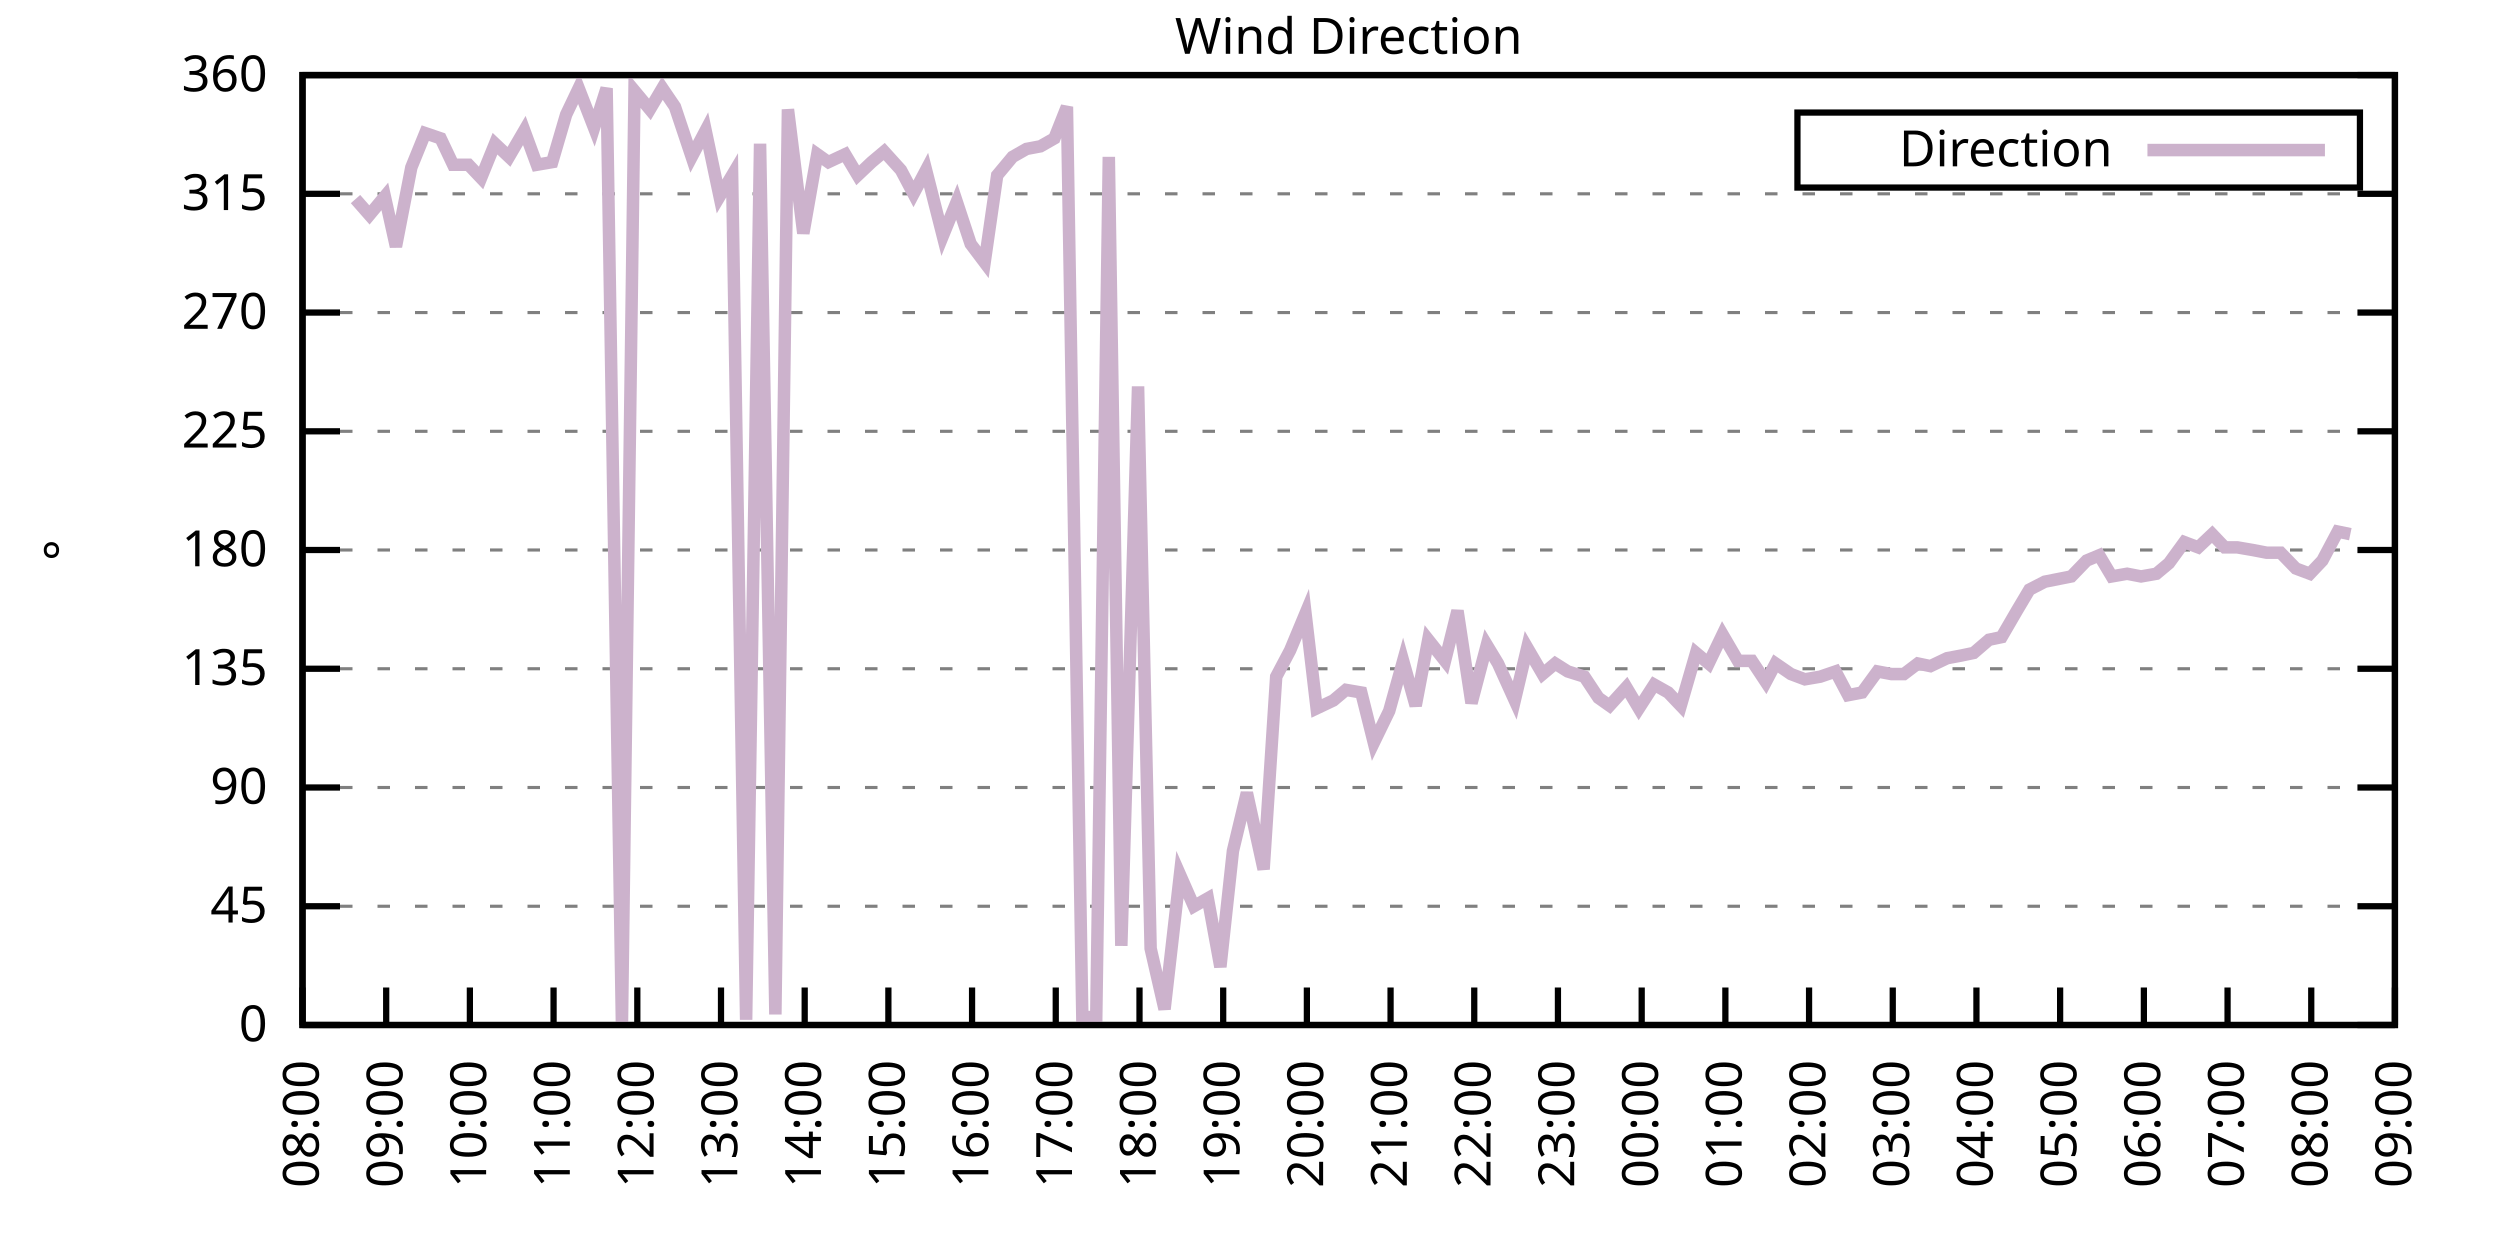
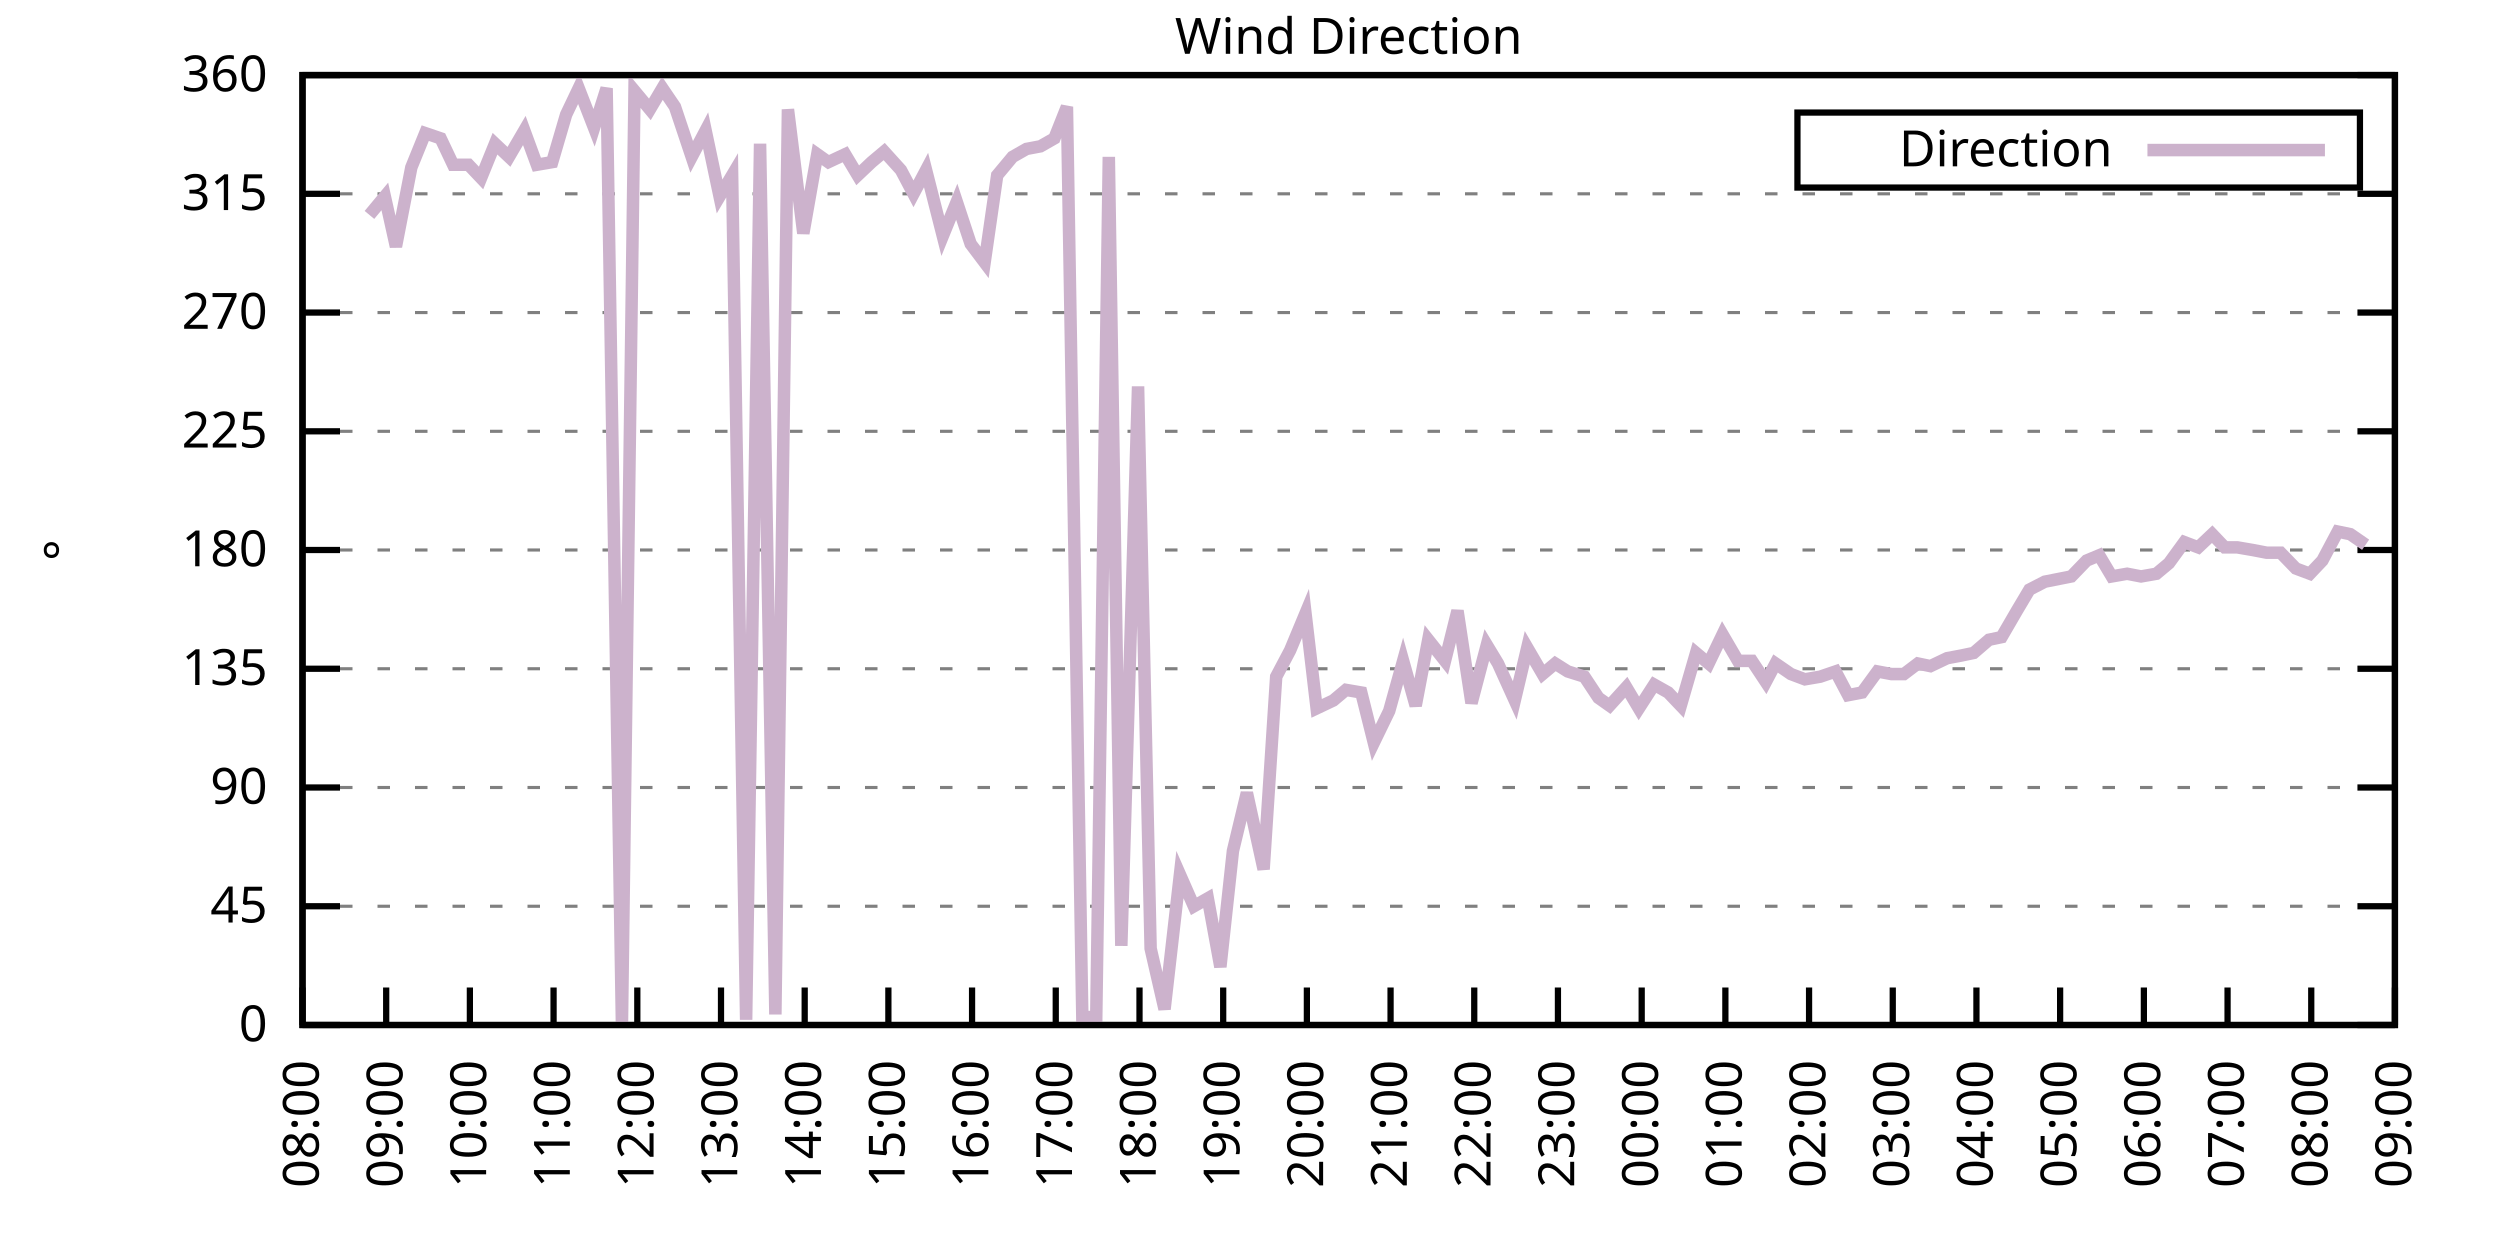
<svg xmlns="http://www.w3.org/2000/svg" xmlns:xlink="http://www.w3.org/1999/xlink" width="400" height="200" viewBox="0 0 400 200">
  <g id="gnuplot_canvas">
    <rect x="0" y="0" width="400" height="200" fill="none" />
    <defs>
      <circle id="gpDot" r="0.5" stroke-width="0.5" stroke="currentColor" />
      <path id="gpPt0" stroke-width="0.333" stroke="currentColor" d="M-1,0 h2 M0,-1 v2" />
      <path id="gpPt1" stroke-width="0.333" stroke="currentColor" d="M-1,-1 L1,1 M1,-1 L-1,1" />
      <path id="gpPt2" stroke-width="0.333" stroke="currentColor" d="M-1,0 L1,0 M0,-1 L0,1 M-1,-1 L1,1 M-1,1 L1,-1" />
      <rect id="gpPt3" stroke-width="0.333" stroke="currentColor" x="-1" y="-1" width="2" height="2" />
      <rect id="gpPt4" stroke-width="0.333" stroke="currentColor" fill="currentColor" x="-1" y="-1" width="2" height="2" />
      <circle id="gpPt5" stroke-width="0.333" stroke="currentColor" cx="0" cy="0" r="1" />
      <use xlink:href="#gpPt5" id="gpPt6" fill="currentColor" stroke="none" />
      <path id="gpPt7" stroke-width="0.333" stroke="currentColor" d="M0,-1.33 L-1.33,0.67 L1.33,0.67 z" />
      <use xlink:href="#gpPt7" id="gpPt8" fill="currentColor" stroke="none" />
      <use xlink:href="#gpPt7" id="gpPt9" stroke="currentColor" transform="rotate(180)" />
      <use xlink:href="#gpPt9" id="gpPt10" fill="currentColor" stroke="none" />
      <use xlink:href="#gpPt3" id="gpPt11" stroke="currentColor" transform="rotate(45)" />
      <use xlink:href="#gpPt11" id="gpPt12" fill="currentColor" stroke="none" />
      <path id="gpPt13" stroke-width="0.333" stroke="currentColor" d="M0,1.330 L1.265,0.411 L0.782,-1.067 L-0.782,-1.076 L-1.265,0.411 z" />
      <use xlink:href="#gpPt13" id="gpPt14" fill="currentColor" stroke="none" />
      <filter id="textbox" filterUnits="objectBoundingBox" x="0" y="0" height="1" width="1">
        <feFlood flood-color="white" flood-opacity="1" result="bgnd" />
        <feComposite in="SourceGraphic" in2="bgnd" operator="atop" />
      </filter>
      <filter id="greybox" filterUnits="objectBoundingBox" x="0" y="0" height="1" width="1">
        <feFlood flood-color="lightgrey" flood-opacity="1" result="grey" />
        <feComposite in="SourceGraphic" in2="grey" operator="atop" />
      </filter>
    </defs>
    <g fill="none" color="white" stroke="currentColor" stroke-width="1.00" stroke-linecap="butt" stroke-linejoin="miter">
</g>
    <g fill="none" color="black" stroke="currentColor" stroke-width="1.00" stroke-linecap="butt" stroke-linejoin="miter">
      <g stroke="none" shape-rendering="crispEdges">
        <polygon fill="rgb(255, 255, 255)" points="48.40,164.00 383.18,164.00 383.18,12.02 48.40,12.02 " />
      </g>
    </g>
    <g fill="none" color="black" stroke="currentColor" stroke-width="1.00" stroke-linecap="butt" stroke-linejoin="miter">
</g>
    <g fill="none" color="black" stroke="black" stroke-width="0.50" stroke-linecap="butt" stroke-linejoin="miter">
</g>
    <g fill="none" color="gray" stroke="currentColor" stroke-width="0.50" stroke-linecap="butt" stroke-linejoin="miter">
      <path stroke="gray" stroke-dasharray="2,4" class="gridline" d="M48.40,164.00 L383.19,164.00  " />
    </g>
    <g fill="none" color="gray" stroke="gray" stroke-width="1.00" stroke-linecap="butt" stroke-linejoin="miter">
</g>
    <g fill="none" color="black" stroke="currentColor" stroke-width="1.00" stroke-linecap="butt" stroke-linejoin="miter">
      <path stroke="black" d="M48.40,164.00 L54.40,164.00 M383.19,164.00 L377.19,164.00  " />
      <g transform="translate(42.80,166.60)" stroke="none" fill="black" font-family="Sans" font-size="8.00" text-anchor="end">
        <text>
          <tspan font-family="Sans"> 0</tspan>
        </text>
      </g>
    </g>
    <g fill="none" color="black" stroke="currentColor" stroke-width="1.00" stroke-linecap="butt" stroke-linejoin="miter">
</g>
    <g fill="none" color="black" stroke="black" stroke-width="0.50" stroke-linecap="butt" stroke-linejoin="miter">
</g>
    <g fill="none" color="gray" stroke="currentColor" stroke-width="0.50" stroke-linecap="butt" stroke-linejoin="miter">
      <path stroke="gray" stroke-dasharray="2,4" class="gridline" d="M48.40,145.00 L383.19,145.00  " />
    </g>
    <g fill="none" color="gray" stroke="gray" stroke-width="1.00" stroke-linecap="butt" stroke-linejoin="miter">
</g>
    <g fill="none" color="black" stroke="currentColor" stroke-width="1.00" stroke-linecap="butt" stroke-linejoin="miter">
      <path stroke="black" d="M48.40,145.00 L54.40,145.00 M383.19,145.00 L377.19,145.00  " />
      <g transform="translate(42.80,147.60)" stroke="none" fill="black" font-family="Sans" font-size="8.00" text-anchor="end">
        <text>
          <tspan font-family="Sans"> 45</tspan>
        </text>
      </g>
    </g>
    <g fill="none" color="black" stroke="currentColor" stroke-width="1.00" stroke-linecap="butt" stroke-linejoin="miter">
</g>
    <g fill="none" color="black" stroke="black" stroke-width="0.50" stroke-linecap="butt" stroke-linejoin="miter">
</g>
    <g fill="none" color="gray" stroke="currentColor" stroke-width="0.50" stroke-linecap="butt" stroke-linejoin="miter">
      <path stroke="gray" stroke-dasharray="2,4" class="gridline" d="M48.40,126.00 L383.19,126.00  " />
    </g>
    <g fill="none" color="gray" stroke="gray" stroke-width="1.00" stroke-linecap="butt" stroke-linejoin="miter">
</g>
    <g fill="none" color="black" stroke="currentColor" stroke-width="1.00" stroke-linecap="butt" stroke-linejoin="miter">
      <path stroke="black" d="M48.40,126.00 L54.40,126.00 M383.19,126.00 L377.19,126.00  " />
      <g transform="translate(42.80,128.60)" stroke="none" fill="black" font-family="Sans" font-size="8.00" text-anchor="end">
        <text>
          <tspan font-family="Sans"> 90</tspan>
        </text>
      </g>
    </g>
    <g fill="none" color="black" stroke="currentColor" stroke-width="1.00" stroke-linecap="butt" stroke-linejoin="miter">
</g>
    <g fill="none" color="black" stroke="black" stroke-width="0.50" stroke-linecap="butt" stroke-linejoin="miter">
</g>
    <g fill="none" color="gray" stroke="currentColor" stroke-width="0.50" stroke-linecap="butt" stroke-linejoin="miter">
      <path stroke="gray" stroke-dasharray="2,4" class="gridline" d="M48.40,107.00 L383.19,107.00  " />
    </g>
    <g fill="none" color="gray" stroke="gray" stroke-width="1.00" stroke-linecap="butt" stroke-linejoin="miter">
</g>
    <g fill="none" color="black" stroke="currentColor" stroke-width="1.00" stroke-linecap="butt" stroke-linejoin="miter">
      <path stroke="black" d="M48.40,107.00 L54.40,107.00 M383.19,107.00 L377.19,107.00  " />
      <g transform="translate(42.80,109.60)" stroke="none" fill="black" font-family="Sans" font-size="8.00" text-anchor="end">
        <text>
          <tspan font-family="Sans"> 135</tspan>
        </text>
      </g>
    </g>
    <g fill="none" color="black" stroke="currentColor" stroke-width="1.00" stroke-linecap="butt" stroke-linejoin="miter">
</g>
    <g fill="none" color="black" stroke="black" stroke-width="0.50" stroke-linecap="butt" stroke-linejoin="miter">
</g>
    <g fill="none" color="gray" stroke="currentColor" stroke-width="0.50" stroke-linecap="butt" stroke-linejoin="miter">
      <path stroke="gray" stroke-dasharray="2,4" class="gridline" d="M48.40,88.00 L383.19,88.00  " />
    </g>
    <g fill="none" color="gray" stroke="gray" stroke-width="1.00" stroke-linecap="butt" stroke-linejoin="miter">
</g>
    <g fill="none" color="black" stroke="currentColor" stroke-width="1.00" stroke-linecap="butt" stroke-linejoin="miter">
      <path stroke="black" d="M48.40,88.00 L54.40,88.00 M383.19,88.00 L377.19,88.00  " />
      <g transform="translate(42.80,90.60)" stroke="none" fill="black" font-family="Sans" font-size="8.00" text-anchor="end">
        <text>
          <tspan font-family="Sans"> 180</tspan>
        </text>
      </g>
    </g>
    <g fill="none" color="black" stroke="currentColor" stroke-width="1.00" stroke-linecap="butt" stroke-linejoin="miter">
</g>
    <g fill="none" color="black" stroke="black" stroke-width="0.50" stroke-linecap="butt" stroke-linejoin="miter">
</g>
    <g fill="none" color="gray" stroke="currentColor" stroke-width="0.50" stroke-linecap="butt" stroke-linejoin="miter">
      <path stroke="gray" stroke-dasharray="2,4" class="gridline" d="M48.40,69.01 L383.19,69.01  " />
    </g>
    <g fill="none" color="gray" stroke="gray" stroke-width="1.00" stroke-linecap="butt" stroke-linejoin="miter">
</g>
    <g fill="none" color="black" stroke="currentColor" stroke-width="1.00" stroke-linecap="butt" stroke-linejoin="miter">
      <path stroke="black" d="M48.40,69.01 L54.40,69.01 M383.19,69.01 L377.19,69.01  " />
      <g transform="translate(42.80,71.61)" stroke="none" fill="black" font-family="Sans" font-size="8.00" text-anchor="end">
        <text>
          <tspan font-family="Sans"> 225</tspan>
        </text>
      </g>
    </g>
    <g fill="none" color="black" stroke="currentColor" stroke-width="1.00" stroke-linecap="butt" stroke-linejoin="miter">
</g>
    <g fill="none" color="black" stroke="black" stroke-width="0.50" stroke-linecap="butt" stroke-linejoin="miter">
</g>
    <g fill="none" color="gray" stroke="currentColor" stroke-width="0.50" stroke-linecap="butt" stroke-linejoin="miter">
      <path stroke="gray" stroke-dasharray="2,4" class="gridline" d="M48.40,50.01 L383.19,50.01  " />
    </g>
    <g fill="none" color="gray" stroke="gray" stroke-width="1.00" stroke-linecap="butt" stroke-linejoin="miter">
</g>
    <g fill="none" color="black" stroke="currentColor" stroke-width="1.00" stroke-linecap="butt" stroke-linejoin="miter">
      <path stroke="black" d="M48.40,50.01 L54.40,50.01 M383.19,50.01 L377.19,50.01  " />
      <g transform="translate(42.80,52.61)" stroke="none" fill="black" font-family="Sans" font-size="8.00" text-anchor="end">
        <text>
          <tspan font-family="Sans"> 270</tspan>
        </text>
      </g>
    </g>
    <g fill="none" color="black" stroke="currentColor" stroke-width="1.00" stroke-linecap="butt" stroke-linejoin="miter">
</g>
    <g fill="none" color="black" stroke="black" stroke-width="0.50" stroke-linecap="butt" stroke-linejoin="miter">
</g>
    <g fill="none" color="gray" stroke="currentColor" stroke-width="0.50" stroke-linecap="butt" stroke-linejoin="miter">
      <path stroke="gray" stroke-dasharray="2,4" class="gridline" d="M48.40,31.01 L383.19,31.01  " />
    </g>
    <g fill="none" color="gray" stroke="gray" stroke-width="1.00" stroke-linecap="butt" stroke-linejoin="miter">
</g>
    <g fill="none" color="black" stroke="currentColor" stroke-width="1.00" stroke-linecap="butt" stroke-linejoin="miter">
      <path stroke="black" d="M48.40,31.01 L54.40,31.01 M383.19,31.01 L377.19,31.01  " />
      <g transform="translate(42.80,33.61)" stroke="none" fill="black" font-family="Sans" font-size="8.00" text-anchor="end">
        <text>
          <tspan font-family="Sans"> 315</tspan>
        </text>
      </g>
    </g>
    <g fill="none" color="black" stroke="currentColor" stroke-width="1.00" stroke-linecap="butt" stroke-linejoin="miter">
</g>
    <g fill="none" color="black" stroke="black" stroke-width="0.50" stroke-linecap="butt" stroke-linejoin="miter">
</g>
    <g fill="none" color="gray" stroke="currentColor" stroke-width="0.50" stroke-linecap="butt" stroke-linejoin="miter">
      <path stroke="gray" stroke-dasharray="2,4" class="gridline" d="M48.40,12.01 L383.19,12.01  " />
    </g>
    <g fill="none" color="gray" stroke="gray" stroke-width="1.00" stroke-linecap="butt" stroke-linejoin="miter">
</g>
    <g fill="none" color="black" stroke="currentColor" stroke-width="1.00" stroke-linecap="butt" stroke-linejoin="miter">
      <path stroke="black" d="M48.40,12.01 L54.40,12.01 M383.19,12.01 L377.19,12.01  " />
      <g transform="translate(42.80,14.61)" stroke="none" fill="black" font-family="Sans" font-size="8.00" text-anchor="end">
        <text>
          <tspan font-family="Sans"> 360</tspan>
        </text>
      </g>
    </g>
    <g fill="none" color="black" stroke="currentColor" stroke-width="1.00" stroke-linecap="butt" stroke-linejoin="miter">
      <path stroke="black" d="M48.40,164.00 L48.40,158.00  " />
      <g transform="translate(51.00,169.60) rotate(270.00)" stroke="none" fill="black" font-family="Sans" font-size="8.00" text-anchor="end">
        <text>
          <tspan font-family="Sans">08:00</tspan>
        </text>
      </g>
    </g>
    <g fill="none" color="black" stroke="currentColor" stroke-width="1.00" stroke-linecap="butt" stroke-linejoin="miter">
      <path stroke="black" d="M61.79,164.00 L61.79,158.00  " />
      <g transform="translate(64.39,169.60) rotate(270.00)" stroke="none" fill="black" font-family="Sans" font-size="8.00" text-anchor="end">
        <text>
          <tspan font-family="Sans">09:00</tspan>
        </text>
      </g>
    </g>
    <g fill="none" color="black" stroke="currentColor" stroke-width="1.00" stroke-linecap="butt" stroke-linejoin="miter">
      <path stroke="black" d="M75.18,164.00 L75.18,158.00  " />
      <g transform="translate(77.78,169.60) rotate(270.00)" stroke="none" fill="black" font-family="Sans" font-size="8.00" text-anchor="end">
        <text>
          <tspan font-family="Sans">10:00</tspan>
        </text>
      </g>
    </g>
    <g fill="none" color="black" stroke="currentColor" stroke-width="1.00" stroke-linecap="butt" stroke-linejoin="miter">
      <path stroke="black" d="M88.57,164.00 L88.57,158.00  " />
      <g transform="translate(91.17,169.60) rotate(270.00)" stroke="none" fill="black" font-family="Sans" font-size="8.00" text-anchor="end">
        <text>
          <tspan font-family="Sans">11:00</tspan>
        </text>
      </g>
    </g>
    <g fill="none" color="black" stroke="currentColor" stroke-width="1.00" stroke-linecap="butt" stroke-linejoin="miter">
      <path stroke="black" d="M101.97,164.00 L101.97,158.00  " />
      <g transform="translate(104.57,169.60) rotate(270.00)" stroke="none" fill="black" font-family="Sans" font-size="8.00" text-anchor="end">
        <text>
          <tspan font-family="Sans">12:00</tspan>
        </text>
      </g>
    </g>
    <g fill="none" color="black" stroke="currentColor" stroke-width="1.00" stroke-linecap="butt" stroke-linejoin="miter">
      <path stroke="black" d="M115.36,164.00 L115.36,158.00  " />
      <g transform="translate(117.96,169.60) rotate(270.00)" stroke="none" fill="black" font-family="Sans" font-size="8.00" text-anchor="end">
        <text>
          <tspan font-family="Sans">13:00</tspan>
        </text>
      </g>
    </g>
    <g fill="none" color="black" stroke="currentColor" stroke-width="1.00" stroke-linecap="butt" stroke-linejoin="miter">
      <path stroke="black" d="M128.75,164.00 L128.75,158.00  " />
      <g transform="translate(131.35,169.60) rotate(270.00)" stroke="none" fill="black" font-family="Sans" font-size="8.00" text-anchor="end">
        <text>
          <tspan font-family="Sans">14:00</tspan>
        </text>
      </g>
    </g>
    <g fill="none" color="black" stroke="currentColor" stroke-width="1.00" stroke-linecap="butt" stroke-linejoin="miter">
      <path stroke="black" d="M142.14,164.00 L142.14,158.00  " />
      <g transform="translate(144.74,169.60) rotate(270.00)" stroke="none" fill="black" font-family="Sans" font-size="8.00" text-anchor="end">
        <text>
          <tspan font-family="Sans">15:00</tspan>
        </text>
      </g>
    </g>
    <g fill="none" color="black" stroke="currentColor" stroke-width="1.00" stroke-linecap="butt" stroke-linejoin="miter">
      <path stroke="black" d="M155.53,164.00 L155.53,158.00  " />
      <g transform="translate(158.13,169.60) rotate(270.00)" stroke="none" fill="black" font-family="Sans" font-size="8.00" text-anchor="end">
        <text>
          <tspan font-family="Sans">16:00</tspan>
        </text>
      </g>
    </g>
    <g fill="none" color="black" stroke="currentColor" stroke-width="1.00" stroke-linecap="butt" stroke-linejoin="miter">
      <path stroke="black" d="M168.92,164.00 L168.92,158.00  " />
      <g transform="translate(171.52,169.60) rotate(270.00)" stroke="none" fill="black" font-family="Sans" font-size="8.00" text-anchor="end">
        <text>
          <tspan font-family="Sans">17:00</tspan>
        </text>
      </g>
    </g>
    <g fill="none" color="black" stroke="currentColor" stroke-width="1.00" stroke-linecap="butt" stroke-linejoin="miter">
      <path stroke="black" d="M182.32,164.00 L182.32,158.00  " />
      <g transform="translate(184.92,169.60) rotate(270.00)" stroke="none" fill="black" font-family="Sans" font-size="8.00" text-anchor="end">
        <text>
          <tspan font-family="Sans">18:00</tspan>
        </text>
      </g>
    </g>
    <g fill="none" color="black" stroke="currentColor" stroke-width="1.00" stroke-linecap="butt" stroke-linejoin="miter">
      <path stroke="black" d="M195.71,164.00 L195.71,158.00  " />
      <g transform="translate(198.31,169.60) rotate(270.00)" stroke="none" fill="black" font-family="Sans" font-size="8.00" text-anchor="end">
        <text>
          <tspan font-family="Sans">19:00</tspan>
        </text>
      </g>
    </g>
    <g fill="none" color="black" stroke="currentColor" stroke-width="1.00" stroke-linecap="butt" stroke-linejoin="miter">
      <path stroke="black" d="M209.10,164.00 L209.10,158.00  " />
      <g transform="translate(211.70,169.60) rotate(270.00)" stroke="none" fill="black" font-family="Sans" font-size="8.00" text-anchor="end">
        <text>
          <tspan font-family="Sans">20:00</tspan>
        </text>
      </g>
    </g>
    <g fill="none" color="black" stroke="currentColor" stroke-width="1.00" stroke-linecap="butt" stroke-linejoin="miter">
      <path stroke="black" d="M222.49,164.00 L222.49,158.00  " />
      <g transform="translate(225.09,169.60) rotate(270.00)" stroke="none" fill="black" font-family="Sans" font-size="8.00" text-anchor="end">
        <text>
          <tspan font-family="Sans">21:00</tspan>
        </text>
      </g>
    </g>
    <g fill="none" color="black" stroke="currentColor" stroke-width="1.00" stroke-linecap="butt" stroke-linejoin="miter">
      <path stroke="black" d="M235.88,164.00 L235.88,158.00  " />
      <g transform="translate(238.48,169.60) rotate(270.00)" stroke="none" fill="black" font-family="Sans" font-size="8.00" text-anchor="end">
        <text>
          <tspan font-family="Sans">22:00</tspan>
        </text>
      </g>
    </g>
    <g fill="none" color="black" stroke="currentColor" stroke-width="1.00" stroke-linecap="butt" stroke-linejoin="miter">
      <path stroke="black" d="M249.27,164.00 L249.27,158.00  " />
      <g transform="translate(251.87,169.60) rotate(270.00)" stroke="none" fill="black" font-family="Sans" font-size="8.00" text-anchor="end">
        <text>
          <tspan font-family="Sans">23:00</tspan>
        </text>
      </g>
    </g>
    <g fill="none" color="black" stroke="currentColor" stroke-width="1.00" stroke-linecap="butt" stroke-linejoin="miter">
      <path stroke="black" d="M262.67,164.00 L262.67,158.00  " />
      <g transform="translate(265.27,169.60) rotate(270.00)" stroke="none" fill="black" font-family="Sans" font-size="8.00" text-anchor="end">
        <text>
          <tspan font-family="Sans">00:00</tspan>
        </text>
      </g>
    </g>
    <g fill="none" color="black" stroke="currentColor" stroke-width="1.00" stroke-linecap="butt" stroke-linejoin="miter">
      <path stroke="black" d="M276.06,164.00 L276.06,158.00  " />
      <g transform="translate(278.66,169.60) rotate(270.00)" stroke="none" fill="black" font-family="Sans" font-size="8.00" text-anchor="end">
        <text>
          <tspan font-family="Sans">01:00</tspan>
        </text>
      </g>
    </g>
    <g fill="none" color="black" stroke="currentColor" stroke-width="1.00" stroke-linecap="butt" stroke-linejoin="miter">
      <path stroke="black" d="M289.45,164.00 L289.45,158.00  " />
      <g transform="translate(292.05,169.60) rotate(270.00)" stroke="none" fill="black" font-family="Sans" font-size="8.00" text-anchor="end">
        <text>
          <tspan font-family="Sans">02:00</tspan>
        </text>
      </g>
    </g>
    <g fill="none" color="black" stroke="currentColor" stroke-width="1.00" stroke-linecap="butt" stroke-linejoin="miter">
      <path stroke="black" d="M302.84,164.00 L302.84,158.00  " />
      <g transform="translate(305.44,169.60) rotate(270.00)" stroke="none" fill="black" font-family="Sans" font-size="8.00" text-anchor="end">
        <text>
          <tspan font-family="Sans">03:00</tspan>
        </text>
      </g>
    </g>
    <g fill="none" color="black" stroke="currentColor" stroke-width="1.00" stroke-linecap="butt" stroke-linejoin="miter">
      <path stroke="black" d="M316.23,164.00 L316.23,158.00  " />
      <g transform="translate(318.83,169.60) rotate(270.00)" stroke="none" fill="black" font-family="Sans" font-size="8.00" text-anchor="end">
        <text>
          <tspan font-family="Sans">04:00</tspan>
        </text>
      </g>
    </g>
    <g fill="none" color="black" stroke="currentColor" stroke-width="1.00" stroke-linecap="butt" stroke-linejoin="miter">
      <path stroke="black" d="M329.62,164.00 L329.62,158.00  " />
      <g transform="translate(332.22,169.60) rotate(270.00)" stroke="none" fill="black" font-family="Sans" font-size="8.00" text-anchor="end">
        <text>
          <tspan font-family="Sans">05:00</tspan>
        </text>
      </g>
    </g>
    <g fill="none" color="black" stroke="currentColor" stroke-width="1.00" stroke-linecap="butt" stroke-linejoin="miter">
      <path stroke="black" d="M343.02,164.00 L343.02,158.00  " />
      <g transform="translate(345.62,169.60) rotate(270.00)" stroke="none" fill="black" font-family="Sans" font-size="8.00" text-anchor="end">
        <text>
          <tspan font-family="Sans">06:00</tspan>
        </text>
      </g>
    </g>
    <g fill="none" color="black" stroke="currentColor" stroke-width="1.00" stroke-linecap="butt" stroke-linejoin="miter">
      <path stroke="black" d="M356.41,164.00 L356.41,158.00  " />
      <g transform="translate(359.01,169.60) rotate(270.00)" stroke="none" fill="black" font-family="Sans" font-size="8.00" text-anchor="end">
        <text>
          <tspan font-family="Sans">07:00</tspan>
        </text>
      </g>
    </g>
    <g fill="none" color="black" stroke="currentColor" stroke-width="1.00" stroke-linecap="butt" stroke-linejoin="miter">
      <path stroke="black" d="M369.80,164.00 L369.80,158.00  " />
      <g transform="translate(372.40,169.60) rotate(270.00)" stroke="none" fill="black" font-family="Sans" font-size="8.00" text-anchor="end">
        <text>
          <tspan font-family="Sans">08:00</tspan>
        </text>
      </g>
    </g>
    <g fill="none" color="black" stroke="currentColor" stroke-width="1.00" stroke-linecap="butt" stroke-linejoin="miter">
      <path stroke="black" d="M383.19,164.00 L383.19,158.00  " />
      <g transform="translate(385.79,169.60) rotate(270.00)" stroke="none" fill="black" font-family="Sans" font-size="8.00" text-anchor="end">
        <text>
          <tspan font-family="Sans">09:00</tspan>
        </text>
      </g>
    </g>
    <g fill="none" color="black" stroke="currentColor" stroke-width="1.00" stroke-linecap="butt" stroke-linejoin="miter">
</g>
    <g fill="none" color="black" stroke="currentColor" stroke-width="1.00" stroke-linecap="butt" stroke-linejoin="miter">
      <path stroke="black" d="M48.40,12.01 L48.40,164.00 L383.19,164.00 L383.19,12.01 L48.40,12.01 Z  " />
    </g>
    <g fill="none" color="black" stroke="currentColor" stroke-width="1.00" stroke-linecap="butt" stroke-linejoin="miter">
</g>
    <g fill="none" color="black" stroke="currentColor" stroke-width="1.00" stroke-linecap="butt" stroke-linejoin="miter">
      <path stroke="black" d="M287.59,30.01 L287.59,18.01 L377.59,18.01 L377.59,30.01 L287.59,30.01 Z  " />
    </g>
    <g id="Wind_direction_plot_1">
      <g fill="none" color="white" stroke="black" stroke-width="2.00" stroke-linecap="butt" stroke-linejoin="miter">
</g>
      <g fill="none" color="black" stroke="currentColor" stroke-width="2.00" stroke-linecap="butt" stroke-linejoin="miter">
        <g transform="translate(337.99,26.61)" stroke="none" fill="black" font-family="Sans" font-size="8.00" text-anchor="end">
          <text>
            <tspan font-family="Sans">Direction</tspan>
          </text>
        </g>
      </g>
      <g fill="none" color="black" stroke="currentColor" stroke-width="2.00" stroke-linecap="butt" stroke-linejoin="miter">
-         <path stroke="rgb(204, 178, 204)" d="M343.59,24.01 L371.99,24.01 M56.88,31.85 L59.11,34.39 L61.57,31.43 L63.35,39.45 L65.81,26.79 L68.04,21.30   L70.50,22.14 L72.50,26.36 L74.96,26.36 L76.97,28.48 L79.20,22.99 L81.43,25.10 L83.89,20.88 L85.90,26.36   L88.35,25.94 L90.58,18.34 L92.59,14.12 L95.05,20.45 L97.06,14.12 L99.51,164.00 L101.52,14.54 L103.98,17.50   L105.98,14.12 L107.99,17.08 L110.67,25.10 L112.90,20.88 L115.13,31.43 L117.14,28.05 L119.38,163.16 L121.61,22.99   L124.06,162.31 L126.07,17.50 L128.53,37.34 L130.76,24.68 L132.54,25.94 L135.22,24.68 L137.23,28.05 L139.46,25.94   L141.47,24.25 L144.15,27.21 L146.16,31.01 L148.17,27.21 L150.85,37.76 L153.08,32.28 L155.31,39.03 L157.54,41.99   L159.55,28.05 L162.01,25.10 L164.24,23.83 L166.47,23.41 L168.70,22.14 L170.71,17.08 L173.17,162.73 L175.40,162.73   L177.41,25.10 L179.41,151.33 L182.09,61.83 L184.10,151.76 L186.33,161.47 L188.79,139.93 L191.02,145.00 L193.25,143.73   L195.26,154.71 L197.27,136.14 L199.50,126.85 L202.18,139.09 L204.19,108.27 L206.42,104.05 L208.88,98.14 L210.66,113.34   L213.34,112.07 L215.35,110.38 L217.80,110.80 L219.81,118.83 L222.27,113.76 L224.50,105.74 L226.51,112.91 L228.52,102.36   L231.20,105.74 L233.20,97.72 L235.44,112.49 L237.89,103.20 L239.68,106.16 L242.36,112.07 L244.36,103.63 L246.82,107.85   L248.83,106.16 L250.84,107.43 L253.51,108.27 L255.75,111.65 L257.53,112.91 L260.21,109.96 L262.22,113.34 L264.67,109.54   L266.91,110.80 L268.92,112.91 L271.37,104.47 L273.38,106.16 L275.61,101.52 L278.07,105.74 L280.30,105.74 L282.53,109.11   L284.09,106.16 L286.55,107.85 L288.78,108.69 L291.23,108.27 L293.69,107.43 L295.70,111.23 L297.93,110.80 L300.39,107.43   L302.62,107.85 L304.63,107.85 L306.86,106.16 L308.87,106.58 L311.54,105.31 L313.78,104.89 L315.79,104.47 L318.24,102.36   L320.25,101.94 L322.70,97.72 L324.71,94.34 L327.17,93.07 L331.41,92.23 L333.86,89.69 L335.87,88.85 L337.88,92.23   L340.34,91.80 L342.57,92.23 L345.02,91.80 L347.03,90.12 L349.49,86.74 L351.72,87.58 L353.95,85.47 L355.96,87.58   L357.97,87.58 L360.42,88.00 L362.66,88.43 L364.89,88.43 L367.34,90.96 L369.58,91.80 L371.58,89.69 L374.04,85.05   L376.05,85.47  " />
+         <path stroke="rgb(204, 178, 204)" d="M343.59,24.01 L371.99,24.01 M59.11,34.39 L61.57,31.43 L63.35,39.45 L65.81,26.79 L68.04,21.30 L70.50,22.14   L72.50,26.36 L74.96,26.36 L76.97,28.48 L79.20,22.99 L81.43,25.10 L83.89,20.88 L85.90,26.36 L88.35,25.94   L90.58,18.34 L92.59,14.12 L95.05,20.45 L97.06,14.12 L99.51,164.00 L101.52,14.54 L103.98,17.50 L105.98,14.12   L107.99,17.08 L110.67,25.10 L112.90,20.88 L115.13,31.43 L117.14,28.05 L119.38,163.16 L121.61,22.99 L124.06,162.31   L126.07,17.50 L128.53,37.34 L130.76,24.68 L132.54,25.94 L135.22,24.68 L137.23,28.05 L139.46,25.94 L141.47,24.25   L144.15,27.21 L146.16,31.01 L148.17,27.21 L150.85,37.76 L153.08,32.28 L155.31,39.03 L157.54,41.99 L159.55,28.05   L162.01,25.10 L164.24,23.83 L166.47,23.41 L168.70,22.14 L170.71,17.08 L173.17,162.73 L175.40,162.73 L177.41,25.10   L179.41,151.33 L182.09,61.83 L184.10,151.76 L186.33,161.47 L188.79,139.93 L191.02,145.00 L193.25,143.73 L195.26,154.71   L197.27,136.14 L199.50,126.85 L202.18,139.09 L204.19,108.27 L206.42,104.05 L208.88,98.14 L210.66,113.34 L213.34,112.07   L215.35,110.38 L217.80,110.80 L219.81,118.83 L222.27,113.76 L224.50,105.74 L226.51,112.91 L228.52,102.36 L231.20,105.74   L233.20,97.72 L235.44,112.49 L237.89,103.20 L239.68,106.16 L242.36,112.07 L244.36,103.63 L246.82,107.85 L248.83,106.16   L250.84,107.43 L253.51,108.27 L255.75,111.65 L257.53,112.91 L260.21,109.96 L262.22,113.34 L264.67,109.54 L266.91,110.80   L268.92,112.91 L271.37,104.47 L273.38,106.16 L275.61,101.52 L278.07,105.74 L280.30,105.74 L282.53,109.11 L284.09,106.16   L286.55,107.85 L288.78,108.69 L291.23,108.27 L293.69,107.43 L295.70,111.23 L297.93,110.80 L300.39,107.43 L302.62,107.85   L304.63,107.85 L306.86,106.16 L308.87,106.58 L311.54,105.31 L313.78,104.89 L315.79,104.47 L318.24,102.36 L320.25,101.94   L322.70,97.72 L324.71,94.34 L327.17,93.07 L331.41,92.23 L333.86,89.69 L335.87,88.85 L337.88,92.23 L340.34,91.80   L342.57,92.23 L345.02,91.80 L347.03,90.12 L349.49,86.74 L351.72,87.58 L353.95,85.47 L355.96,87.58 L357.97,87.58   L360.42,88.00 L362.66,88.43 L364.89,88.43 L367.34,90.96 L369.58,91.80 L371.58,89.69 L374.04,85.05 L376.05,85.47   L378.50,87.16  " />
      </g>
    </g>
    <g fill="none" color="black" stroke="currentColor" stroke-width="2.00" stroke-linecap="butt" stroke-linejoin="miter">
</g>
    <g fill="none" color="black" stroke="black" stroke-width="1.00" stroke-linecap="butt" stroke-linejoin="miter">
</g>
    <g fill="none" color="black" stroke="currentColor" stroke-width="1.00" stroke-linecap="butt" stroke-linejoin="miter">
      <path stroke="black" d="M48.40,12.01 L48.40,164.00 L383.19,164.00 L383.19,12.01 L48.40,12.01 Z  " />
      <g transform="translate(12.80,88.01) rotate(270.00)" stroke="none" fill="black" font-family="Sans" font-size="8.00" text-anchor="middle">
        <text>
          <tspan font-family="Sans">°</tspan>
        </text>
      </g>
    </g>
    <g fill="none" color="black" stroke="currentColor" stroke-width="1.00" stroke-linecap="butt" stroke-linejoin="miter">
</g>
    <g fill="none" color="black" stroke="currentColor" stroke-width="1.00" stroke-linecap="butt" stroke-linejoin="miter">
      <g transform="translate(215.79,8.61)" stroke="none" fill="black" font-family="Sans" font-size="8.00" text-anchor="middle">
        <text>
          <tspan font-family="Sans">Wind Direction</tspan>
        </text>
      </g>
    </g>
    <g fill="none" color="black" stroke="currentColor" stroke-width="1.00" stroke-linecap="butt" stroke-linejoin="miter">
</g>
  </g>
</svg>
